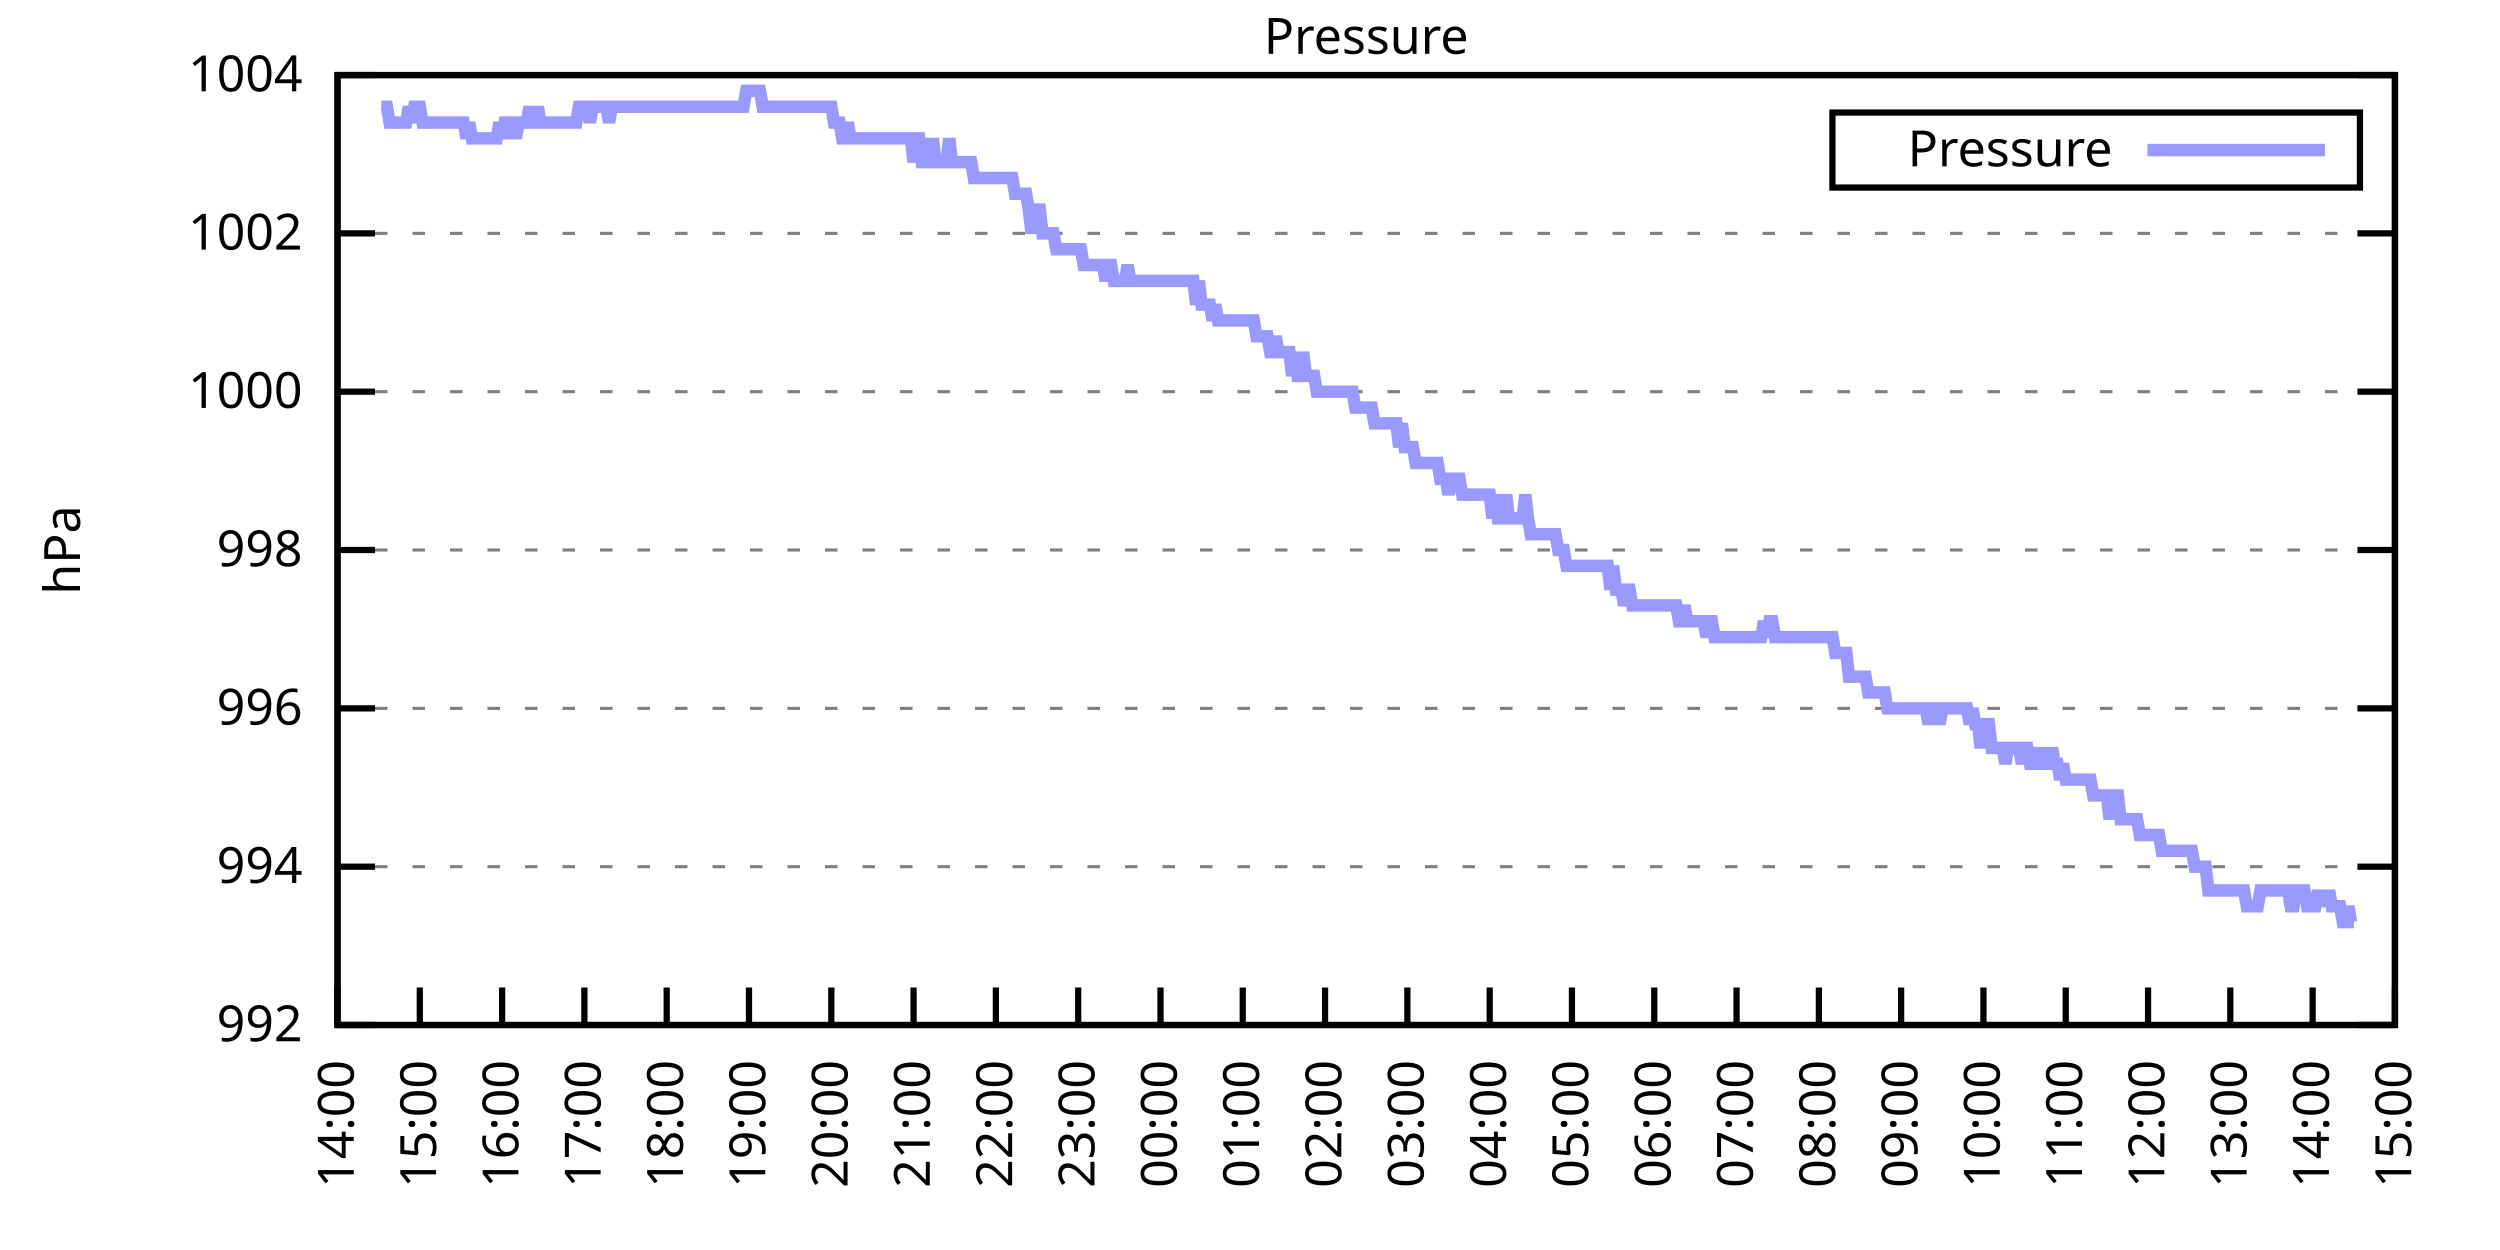
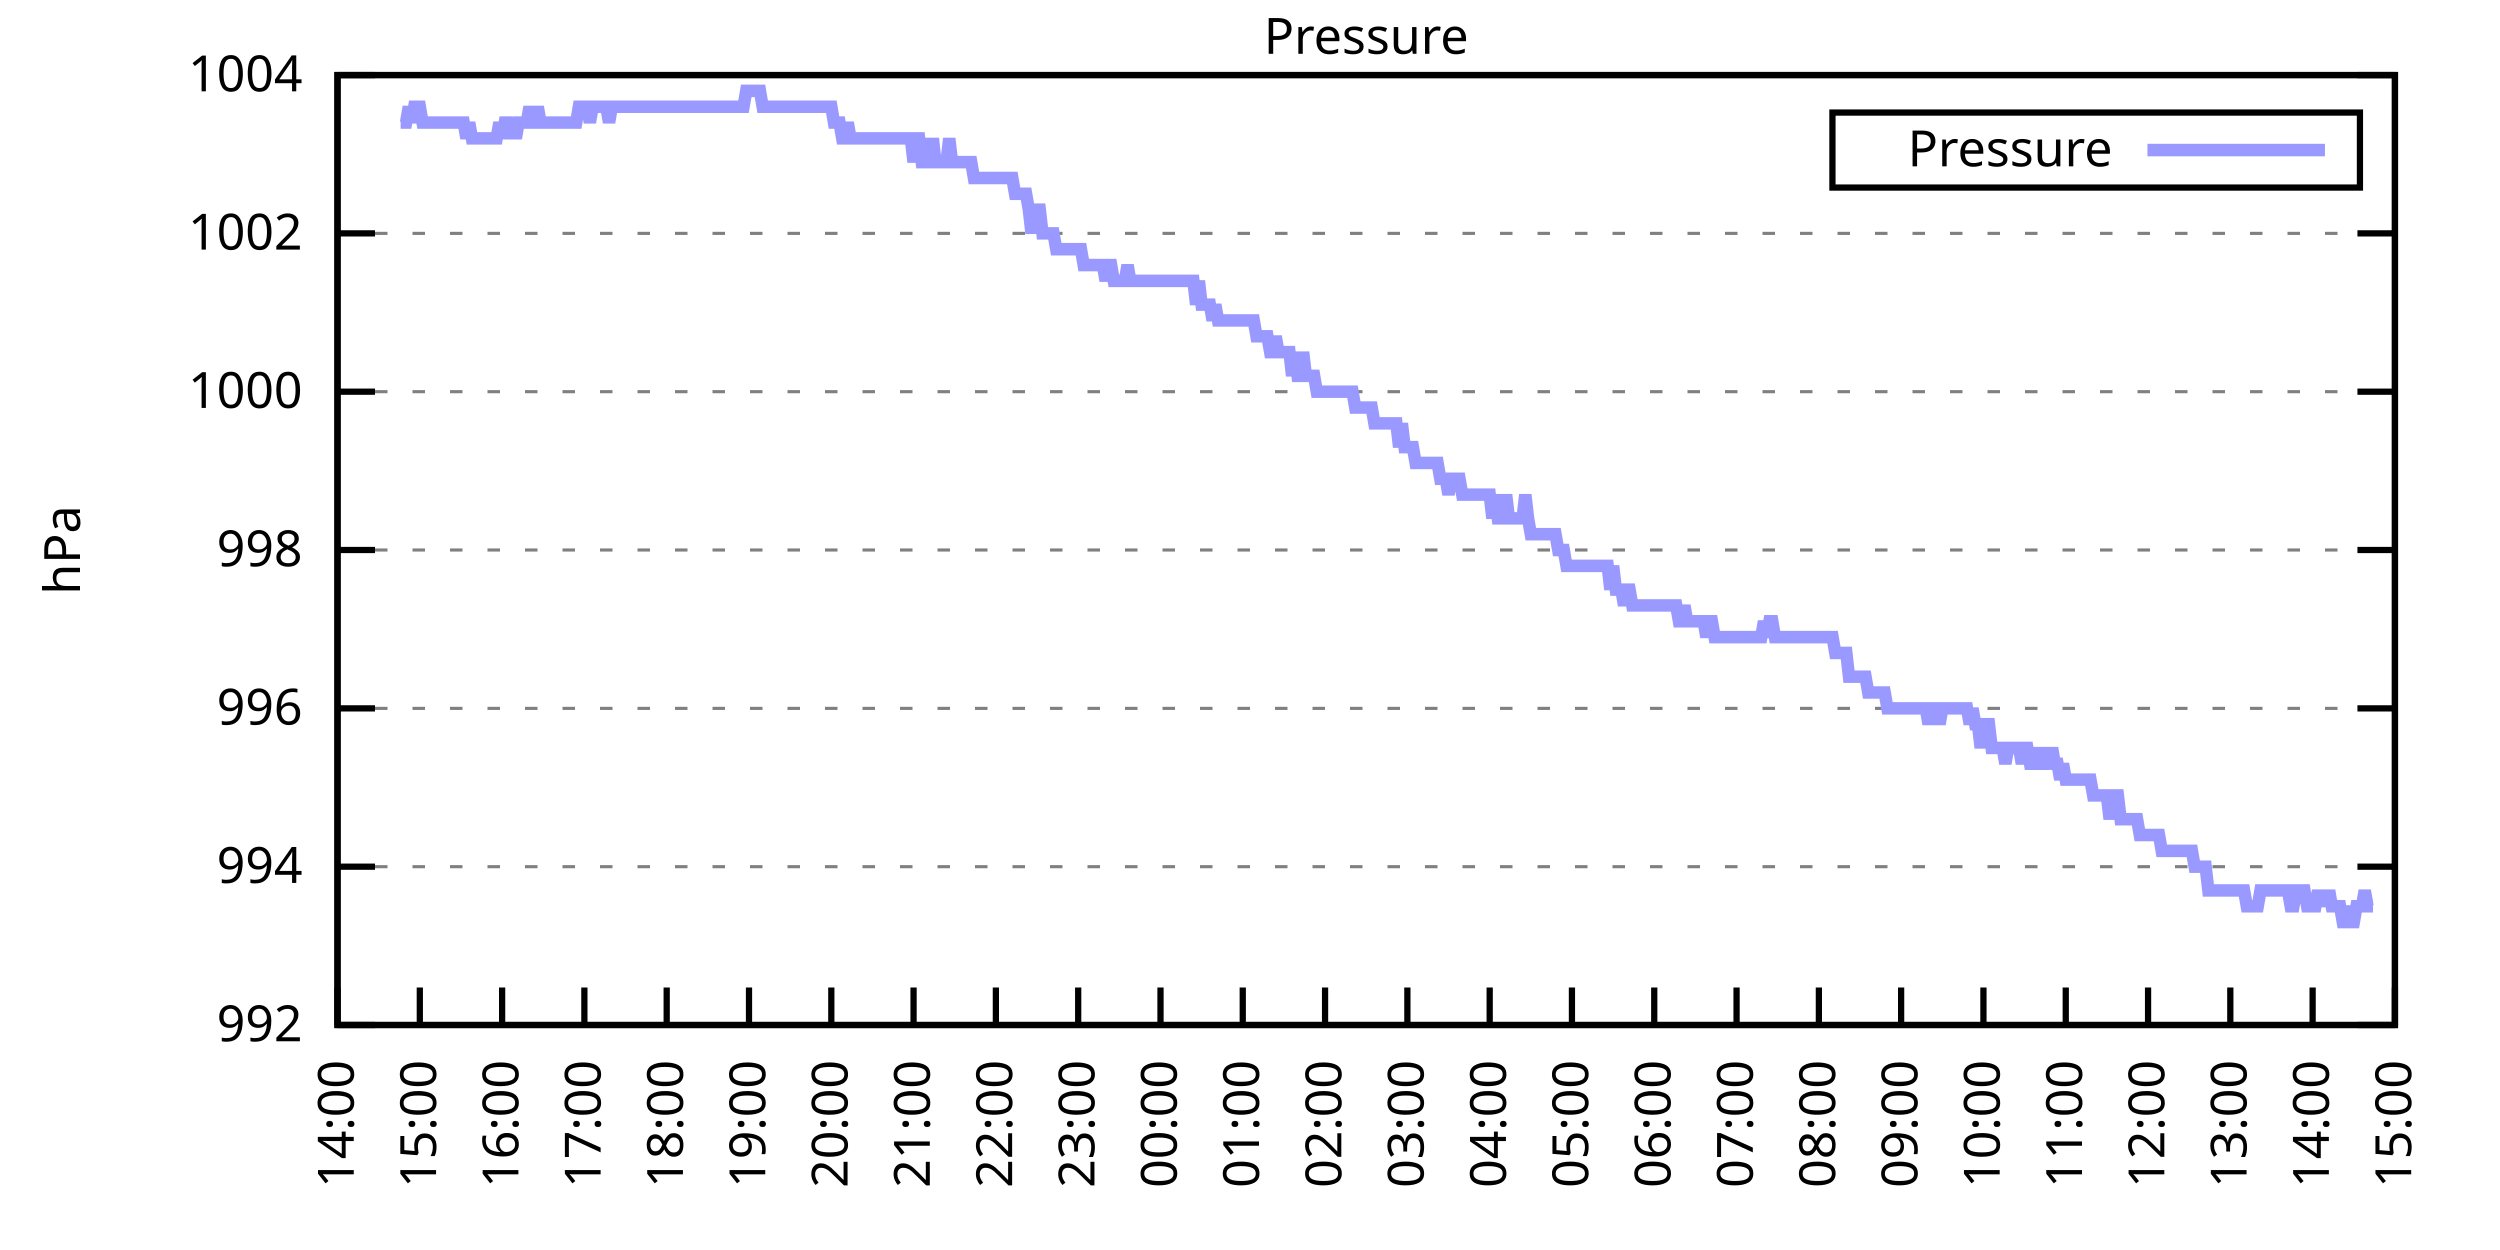
<svg xmlns="http://www.w3.org/2000/svg" xmlns:xlink="http://www.w3.org/1999/xlink" width="400" height="200" viewBox="0 0 400 200">
  <g id="gnuplot_canvas">
    <rect x="0" y="0" width="400" height="200" fill="none" />
    <defs>
      <circle id="gpDot" r="0.5" stroke-width="0.5" stroke="currentColor" />
      <path id="gpPt0" stroke-width="0.333" stroke="currentColor" d="M-1,0 h2 M0,-1 v2" />
      <path id="gpPt1" stroke-width="0.333" stroke="currentColor" d="M-1,-1 L1,1 M1,-1 L-1,1" />
      <path id="gpPt2" stroke-width="0.333" stroke="currentColor" d="M-1,0 L1,0 M0,-1 L0,1 M-1,-1 L1,1 M-1,1 L1,-1" />
      <rect id="gpPt3" stroke-width="0.333" stroke="currentColor" x="-1" y="-1" width="2" height="2" />
      <rect id="gpPt4" stroke-width="0.333" stroke="currentColor" fill="currentColor" x="-1" y="-1" width="2" height="2" />
      <circle id="gpPt5" stroke-width="0.333" stroke="currentColor" cx="0" cy="0" r="1" />
      <use xlink:href="#gpPt5" id="gpPt6" fill="currentColor" stroke="none" />
      <path id="gpPt7" stroke-width="0.333" stroke="currentColor" d="M0,-1.33 L-1.33,0.67 L1.33,0.67 z" />
      <use xlink:href="#gpPt7" id="gpPt8" fill="currentColor" stroke="none" />
      <use xlink:href="#gpPt7" id="gpPt9" stroke="currentColor" transform="rotate(180)" />
      <use xlink:href="#gpPt9" id="gpPt10" fill="currentColor" stroke="none" />
      <use xlink:href="#gpPt3" id="gpPt11" stroke="currentColor" transform="rotate(45)" />
      <use xlink:href="#gpPt11" id="gpPt12" fill="currentColor" stroke="none" />
      <path id="gpPt13" stroke-width="0.333" stroke="currentColor" d="M0,1.330 L1.265,0.411 L0.782,-1.067 L-0.782,-1.076 L-1.265,0.411 z" />
      <use xlink:href="#gpPt13" id="gpPt14" fill="currentColor" stroke="none" />
      <filter id="textbox" filterUnits="objectBoundingBox" x="0" y="0" height="1" width="1">
        <feFlood flood-color="white" flood-opacity="1" result="bgnd" />
        <feComposite in="SourceGraphic" in2="bgnd" operator="atop" />
      </filter>
      <filter id="greybox" filterUnits="objectBoundingBox" x="0" y="0" height="1" width="1">
        <feFlood flood-color="lightgrey" flood-opacity="1" result="grey" />
        <feComposite in="SourceGraphic" in2="grey" operator="atop" />
      </filter>
    </defs>
    <g fill="none" color="white" stroke="currentColor" stroke-width="1.00" stroke-linecap="butt" stroke-linejoin="miter">
</g>
    <g fill="none" color="black" stroke="currentColor" stroke-width="1.00" stroke-linecap="butt" stroke-linejoin="miter">
      <g stroke="none" shape-rendering="crispEdges">
        <polygon fill="rgb(255, 255, 255)" points="54.00,164.00 383.18,164.00 383.18,12.02 54.00,12.02 " />
      </g>
    </g>
    <g fill="none" color="black" stroke="currentColor" stroke-width="1.00" stroke-linecap="butt" stroke-linejoin="miter">
</g>
    <g fill="none" color="black" stroke="black" stroke-width="0.50" stroke-linecap="butt" stroke-linejoin="miter">
</g>
    <g fill="none" color="gray" stroke="currentColor" stroke-width="0.50" stroke-linecap="butt" stroke-linejoin="miter">
      <path stroke="gray" stroke-dasharray="2,4" class="gridline" d="M54.00,164.00 L383.19,164.00  " />
    </g>
    <g fill="none" color="gray" stroke="gray" stroke-width="1.00" stroke-linecap="butt" stroke-linejoin="miter">
</g>
    <g fill="none" color="black" stroke="currentColor" stroke-width="1.00" stroke-linecap="butt" stroke-linejoin="miter">
      <path stroke="black" d="M54.00,164.00 L60.00,164.00 M383.19,164.00 L377.19,164.00  " />
      <g transform="translate(48.40,166.60)" stroke="none" fill="black" font-family="Sans" font-size="8.00" text-anchor="end">
        <text>
          <tspan font-family="Sans"> 992</tspan>
        </text>
      </g>
    </g>
    <g fill="none" color="black" stroke="currentColor" stroke-width="1.00" stroke-linecap="butt" stroke-linejoin="miter">
</g>
    <g fill="none" color="black" stroke="black" stroke-width="0.50" stroke-linecap="butt" stroke-linejoin="miter">
</g>
    <g fill="none" color="gray" stroke="currentColor" stroke-width="0.50" stroke-linecap="butt" stroke-linejoin="miter">
      <path stroke="gray" stroke-dasharray="2,4" class="gridline" d="M54.00,138.67 L383.19,138.67  " />
    </g>
    <g fill="none" color="gray" stroke="gray" stroke-width="1.00" stroke-linecap="butt" stroke-linejoin="miter">
</g>
    <g fill="none" color="black" stroke="currentColor" stroke-width="1.00" stroke-linecap="butt" stroke-linejoin="miter">
      <path stroke="black" d="M54.00,138.67 L60.00,138.67 M383.19,138.67 L377.19,138.67  " />
      <g transform="translate(48.40,141.27)" stroke="none" fill="black" font-family="Sans" font-size="8.00" text-anchor="end">
        <text>
          <tspan font-family="Sans"> 994</tspan>
        </text>
      </g>
    </g>
    <g fill="none" color="black" stroke="currentColor" stroke-width="1.00" stroke-linecap="butt" stroke-linejoin="miter">
</g>
    <g fill="none" color="black" stroke="black" stroke-width="0.50" stroke-linecap="butt" stroke-linejoin="miter">
</g>
    <g fill="none" color="gray" stroke="currentColor" stroke-width="0.50" stroke-linecap="butt" stroke-linejoin="miter">
      <path stroke="gray" stroke-dasharray="2,4" class="gridline" d="M54.00,113.34 L383.19,113.34  " />
    </g>
    <g fill="none" color="gray" stroke="gray" stroke-width="1.00" stroke-linecap="butt" stroke-linejoin="miter">
</g>
    <g fill="none" color="black" stroke="currentColor" stroke-width="1.00" stroke-linecap="butt" stroke-linejoin="miter">
      <path stroke="black" d="M54.00,113.34 L60.00,113.34 M383.19,113.34 L377.19,113.34  " />
      <g transform="translate(48.40,115.94)" stroke="none" fill="black" font-family="Sans" font-size="8.00" text-anchor="end">
        <text>
          <tspan font-family="Sans"> 996</tspan>
        </text>
      </g>
    </g>
    <g fill="none" color="black" stroke="currentColor" stroke-width="1.00" stroke-linecap="butt" stroke-linejoin="miter">
</g>
    <g fill="none" color="black" stroke="black" stroke-width="0.50" stroke-linecap="butt" stroke-linejoin="miter">
</g>
    <g fill="none" color="gray" stroke="currentColor" stroke-width="0.50" stroke-linecap="butt" stroke-linejoin="miter">
      <path stroke="gray" stroke-dasharray="2,4" class="gridline" d="M54.00,88.00 L383.19,88.00  " />
    </g>
    <g fill="none" color="gray" stroke="gray" stroke-width="1.00" stroke-linecap="butt" stroke-linejoin="miter">
</g>
    <g fill="none" color="black" stroke="currentColor" stroke-width="1.00" stroke-linecap="butt" stroke-linejoin="miter">
      <path stroke="black" d="M54.00,88.00 L60.00,88.00 M383.19,88.00 L377.19,88.00  " />
      <g transform="translate(48.40,90.60)" stroke="none" fill="black" font-family="Sans" font-size="8.00" text-anchor="end">
        <text>
          <tspan font-family="Sans"> 998</tspan>
        </text>
      </g>
    </g>
    <g fill="none" color="black" stroke="currentColor" stroke-width="1.00" stroke-linecap="butt" stroke-linejoin="miter">
</g>
    <g fill="none" color="black" stroke="black" stroke-width="0.50" stroke-linecap="butt" stroke-linejoin="miter">
</g>
    <g fill="none" color="gray" stroke="currentColor" stroke-width="0.50" stroke-linecap="butt" stroke-linejoin="miter">
      <path stroke="gray" stroke-dasharray="2,4" class="gridline" d="M54.00,62.67 L383.19,62.67  " />
    </g>
    <g fill="none" color="gray" stroke="gray" stroke-width="1.00" stroke-linecap="butt" stroke-linejoin="miter">
</g>
    <g fill="none" color="black" stroke="currentColor" stroke-width="1.00" stroke-linecap="butt" stroke-linejoin="miter">
      <path stroke="black" d="M54.00,62.67 L60.00,62.67 M383.19,62.67 L377.19,62.67  " />
      <g transform="translate(48.40,65.27)" stroke="none" fill="black" font-family="Sans" font-size="8.00" text-anchor="end">
        <text>
          <tspan font-family="Sans"> 1000</tspan>
        </text>
      </g>
    </g>
    <g fill="none" color="black" stroke="currentColor" stroke-width="1.00" stroke-linecap="butt" stroke-linejoin="miter">
</g>
    <g fill="none" color="black" stroke="black" stroke-width="0.50" stroke-linecap="butt" stroke-linejoin="miter">
</g>
    <g fill="none" color="gray" stroke="currentColor" stroke-width="0.50" stroke-linecap="butt" stroke-linejoin="miter">
      <path stroke="gray" stroke-dasharray="2,4" class="gridline" d="M54.00,37.34 L383.19,37.34  " />
    </g>
    <g fill="none" color="gray" stroke="gray" stroke-width="1.00" stroke-linecap="butt" stroke-linejoin="miter">
</g>
    <g fill="none" color="black" stroke="currentColor" stroke-width="1.00" stroke-linecap="butt" stroke-linejoin="miter">
      <path stroke="black" d="M54.00,37.34 L60.00,37.34 M383.19,37.34 L377.19,37.34  " />
      <g transform="translate(48.40,39.94)" stroke="none" fill="black" font-family="Sans" font-size="8.00" text-anchor="end">
        <text>
          <tspan font-family="Sans"> 1002</tspan>
        </text>
      </g>
    </g>
    <g fill="none" color="black" stroke="currentColor" stroke-width="1.00" stroke-linecap="butt" stroke-linejoin="miter">
</g>
    <g fill="none" color="black" stroke="black" stroke-width="0.50" stroke-linecap="butt" stroke-linejoin="miter">
</g>
    <g fill="none" color="gray" stroke="currentColor" stroke-width="0.50" stroke-linecap="butt" stroke-linejoin="miter">
      <path stroke="gray" stroke-dasharray="2,4" class="gridline" d="M54.00,12.01 L383.19,12.01  " />
    </g>
    <g fill="none" color="gray" stroke="gray" stroke-width="1.00" stroke-linecap="butt" stroke-linejoin="miter">
</g>
    <g fill="none" color="black" stroke="currentColor" stroke-width="1.00" stroke-linecap="butt" stroke-linejoin="miter">
      <path stroke="black" d="M54.00,12.01 L60.00,12.01 M383.19,12.01 L377.19,12.01  " />
      <g transform="translate(48.40,14.61)" stroke="none" fill="black" font-family="Sans" font-size="8.00" text-anchor="end">
        <text>
          <tspan font-family="Sans"> 1004</tspan>
        </text>
      </g>
    </g>
    <g fill="none" color="black" stroke="currentColor" stroke-width="1.00" stroke-linecap="butt" stroke-linejoin="miter">
      <path stroke="black" d="M54.00,164.00 L54.00,158.00  " />
      <g transform="translate(56.60,169.60) rotate(270.00)" stroke="none" fill="black" font-family="Sans" font-size="8.00" text-anchor="end">
        <text>
          <tspan font-family="Sans">14:00</tspan>
        </text>
      </g>
    </g>
    <g fill="none" color="black" stroke="currentColor" stroke-width="1.00" stroke-linecap="butt" stroke-linejoin="miter">
      <path stroke="black" d="M67.17,164.00 L67.17,158.00  " />
      <g transform="translate(69.77,169.60) rotate(270.00)" stroke="none" fill="black" font-family="Sans" font-size="8.00" text-anchor="end">
        <text>
          <tspan font-family="Sans">15:00</tspan>
        </text>
      </g>
    </g>
    <g fill="none" color="black" stroke="currentColor" stroke-width="1.00" stroke-linecap="butt" stroke-linejoin="miter">
      <path stroke="black" d="M80.34,164.00 L80.34,158.00  " />
      <g transform="translate(82.94,169.60) rotate(270.00)" stroke="none" fill="black" font-family="Sans" font-size="8.00" text-anchor="end">
        <text>
          <tspan font-family="Sans">16:00</tspan>
        </text>
      </g>
    </g>
    <g fill="none" color="black" stroke="currentColor" stroke-width="1.00" stroke-linecap="butt" stroke-linejoin="miter">
      <path stroke="black" d="M93.50,164.00 L93.50,158.00  " />
      <g transform="translate(96.10,169.60) rotate(270.00)" stroke="none" fill="black" font-family="Sans" font-size="8.00" text-anchor="end">
        <text>
          <tspan font-family="Sans">17:00</tspan>
        </text>
      </g>
    </g>
    <g fill="none" color="black" stroke="currentColor" stroke-width="1.00" stroke-linecap="butt" stroke-linejoin="miter">
      <path stroke="black" d="M106.67,164.00 L106.67,158.00  " />
      <g transform="translate(109.27,169.60) rotate(270.00)" stroke="none" fill="black" font-family="Sans" font-size="8.00" text-anchor="end">
        <text>
          <tspan font-family="Sans">18:00</tspan>
        </text>
      </g>
    </g>
    <g fill="none" color="black" stroke="currentColor" stroke-width="1.00" stroke-linecap="butt" stroke-linejoin="miter">
      <path stroke="black" d="M119.84,164.00 L119.84,158.00  " />
      <g transform="translate(122.44,169.60) rotate(270.00)" stroke="none" fill="black" font-family="Sans" font-size="8.00" text-anchor="end">
        <text>
          <tspan font-family="Sans">19:00</tspan>
        </text>
      </g>
    </g>
    <g fill="none" color="black" stroke="currentColor" stroke-width="1.00" stroke-linecap="butt" stroke-linejoin="miter">
      <path stroke="black" d="M133.01,164.00 L133.01,158.00  " />
      <g transform="translate(135.61,169.60) rotate(270.00)" stroke="none" fill="black" font-family="Sans" font-size="8.00" text-anchor="end">
        <text>
          <tspan font-family="Sans">20:00</tspan>
        </text>
      </g>
    </g>
    <g fill="none" color="black" stroke="currentColor" stroke-width="1.00" stroke-linecap="butt" stroke-linejoin="miter">
      <path stroke="black" d="M146.17,164.00 L146.17,158.00  " />
      <g transform="translate(148.77,169.60) rotate(270.00)" stroke="none" fill="black" font-family="Sans" font-size="8.00" text-anchor="end">
        <text>
          <tspan font-family="Sans">21:00</tspan>
        </text>
      </g>
    </g>
    <g fill="none" color="black" stroke="currentColor" stroke-width="1.00" stroke-linecap="butt" stroke-linejoin="miter">
      <path stroke="black" d="M159.34,164.00 L159.34,158.00  " />
      <g transform="translate(161.94,169.60) rotate(270.00)" stroke="none" fill="black" font-family="Sans" font-size="8.00" text-anchor="end">
        <text>
          <tspan font-family="Sans">22:00</tspan>
        </text>
      </g>
    </g>
    <g fill="none" color="black" stroke="currentColor" stroke-width="1.00" stroke-linecap="butt" stroke-linejoin="miter">
      <path stroke="black" d="M172.51,164.00 L172.51,158.00  " />
      <g transform="translate(175.11,169.60) rotate(270.00)" stroke="none" fill="black" font-family="Sans" font-size="8.00" text-anchor="end">
        <text>
          <tspan font-family="Sans">23:00</tspan>
        </text>
      </g>
    </g>
    <g fill="none" color="black" stroke="currentColor" stroke-width="1.00" stroke-linecap="butt" stroke-linejoin="miter">
      <path stroke="black" d="M185.68,164.00 L185.68,158.00  " />
      <g transform="translate(188.28,169.60) rotate(270.00)" stroke="none" fill="black" font-family="Sans" font-size="8.00" text-anchor="end">
        <text>
          <tspan font-family="Sans">00:00</tspan>
        </text>
      </g>
    </g>
    <g fill="none" color="black" stroke="currentColor" stroke-width="1.00" stroke-linecap="butt" stroke-linejoin="miter">
      <path stroke="black" d="M198.84,164.00 L198.84,158.00  " />
      <g transform="translate(201.44,169.60) rotate(270.00)" stroke="none" fill="black" font-family="Sans" font-size="8.00" text-anchor="end">
        <text>
          <tspan font-family="Sans">01:00</tspan>
        </text>
      </g>
    </g>
    <g fill="none" color="black" stroke="currentColor" stroke-width="1.00" stroke-linecap="butt" stroke-linejoin="miter">
      <path stroke="black" d="M212.01,164.00 L212.01,158.00  " />
      <g transform="translate(214.61,169.60) rotate(270.00)" stroke="none" fill="black" font-family="Sans" font-size="8.00" text-anchor="end">
        <text>
          <tspan font-family="Sans">02:00</tspan>
        </text>
      </g>
    </g>
    <g fill="none" color="black" stroke="currentColor" stroke-width="1.00" stroke-linecap="butt" stroke-linejoin="miter">
      <path stroke="black" d="M225.18,164.00 L225.18,158.00  " />
      <g transform="translate(227.78,169.60) rotate(270.00)" stroke="none" fill="black" font-family="Sans" font-size="8.00" text-anchor="end">
        <text>
          <tspan font-family="Sans">03:00</tspan>
        </text>
      </g>
    </g>
    <g fill="none" color="black" stroke="currentColor" stroke-width="1.00" stroke-linecap="butt" stroke-linejoin="miter">
      <path stroke="black" d="M238.35,164.00 L238.35,158.00  " />
      <g transform="translate(240.95,169.60) rotate(270.00)" stroke="none" fill="black" font-family="Sans" font-size="8.00" text-anchor="end">
        <text>
          <tspan font-family="Sans">04:00</tspan>
        </text>
      </g>
    </g>
    <g fill="none" color="black" stroke="currentColor" stroke-width="1.00" stroke-linecap="butt" stroke-linejoin="miter">
      <path stroke="black" d="M251.51,164.00 L251.51,158.00  " />
      <g transform="translate(254.11,169.60) rotate(270.00)" stroke="none" fill="black" font-family="Sans" font-size="8.00" text-anchor="end">
        <text>
          <tspan font-family="Sans">05:00</tspan>
        </text>
      </g>
    </g>
    <g fill="none" color="black" stroke="currentColor" stroke-width="1.00" stroke-linecap="butt" stroke-linejoin="miter">
      <path stroke="black" d="M264.68,164.00 L264.68,158.00  " />
      <g transform="translate(267.28,169.60) rotate(270.00)" stroke="none" fill="black" font-family="Sans" font-size="8.00" text-anchor="end">
        <text>
          <tspan font-family="Sans">06:00</tspan>
        </text>
      </g>
    </g>
    <g fill="none" color="black" stroke="currentColor" stroke-width="1.00" stroke-linecap="butt" stroke-linejoin="miter">
      <path stroke="black" d="M277.85,164.00 L277.85,158.00  " />
      <g transform="translate(280.45,169.60) rotate(270.00)" stroke="none" fill="black" font-family="Sans" font-size="8.00" text-anchor="end">
        <text>
          <tspan font-family="Sans">07:00</tspan>
        </text>
      </g>
    </g>
    <g fill="none" color="black" stroke="currentColor" stroke-width="1.00" stroke-linecap="butt" stroke-linejoin="miter">
      <path stroke="black" d="M291.02,164.00 L291.02,158.00  " />
      <g transform="translate(293.62,169.60) rotate(270.00)" stroke="none" fill="black" font-family="Sans" font-size="8.00" text-anchor="end">
        <text>
          <tspan font-family="Sans">08:00</tspan>
        </text>
      </g>
    </g>
    <g fill="none" color="black" stroke="currentColor" stroke-width="1.00" stroke-linecap="butt" stroke-linejoin="miter">
      <path stroke="black" d="M304.18,164.00 L304.18,158.00  " />
      <g transform="translate(306.78,169.60) rotate(270.00)" stroke="none" fill="black" font-family="Sans" font-size="8.00" text-anchor="end">
        <text>
          <tspan font-family="Sans">09:00</tspan>
        </text>
      </g>
    </g>
    <g fill="none" color="black" stroke="currentColor" stroke-width="1.00" stroke-linecap="butt" stroke-linejoin="miter">
      <path stroke="black" d="M317.35,164.00 L317.35,158.00  " />
      <g transform="translate(319.95,169.60) rotate(270.00)" stroke="none" fill="black" font-family="Sans" font-size="8.00" text-anchor="end">
        <text>
          <tspan font-family="Sans">10:00</tspan>
        </text>
      </g>
    </g>
    <g fill="none" color="black" stroke="currentColor" stroke-width="1.00" stroke-linecap="butt" stroke-linejoin="miter">
      <path stroke="black" d="M330.52,164.00 L330.52,158.00  " />
      <g transform="translate(333.12,169.60) rotate(270.00)" stroke="none" fill="black" font-family="Sans" font-size="8.00" text-anchor="end">
        <text>
          <tspan font-family="Sans">11:00</tspan>
        </text>
      </g>
    </g>
    <g fill="none" color="black" stroke="currentColor" stroke-width="1.00" stroke-linecap="butt" stroke-linejoin="miter">
      <path stroke="black" d="M343.69,164.00 L343.69,158.00  " />
      <g transform="translate(346.29,169.60) rotate(270.00)" stroke="none" fill="black" font-family="Sans" font-size="8.00" text-anchor="end">
        <text>
          <tspan font-family="Sans">12:00</tspan>
        </text>
      </g>
    </g>
    <g fill="none" color="black" stroke="currentColor" stroke-width="1.00" stroke-linecap="butt" stroke-linejoin="miter">
      <path stroke="black" d="M356.85,164.00 L356.85,158.00  " />
      <g transform="translate(359.45,169.60) rotate(270.00)" stroke="none" fill="black" font-family="Sans" font-size="8.00" text-anchor="end">
        <text>
          <tspan font-family="Sans">13:00</tspan>
        </text>
      </g>
    </g>
    <g fill="none" color="black" stroke="currentColor" stroke-width="1.00" stroke-linecap="butt" stroke-linejoin="miter">
      <path stroke="black" d="M370.02,164.00 L370.02,158.00  " />
      <g transform="translate(372.62,169.60) rotate(270.00)" stroke="none" fill="black" font-family="Sans" font-size="8.00" text-anchor="end">
        <text>
          <tspan font-family="Sans">14:00</tspan>
        </text>
      </g>
    </g>
    <g fill="none" color="black" stroke="currentColor" stroke-width="1.00" stroke-linecap="butt" stroke-linejoin="miter">
      <path stroke="black" d="M383.19,164.00 L383.19,158.00  " />
      <g transform="translate(385.79,169.60) rotate(270.00)" stroke="none" fill="black" font-family="Sans" font-size="8.00" text-anchor="end">
        <text>
          <tspan font-family="Sans">15:00</tspan>
        </text>
      </g>
    </g>
    <g fill="none" color="black" stroke="currentColor" stroke-width="1.00" stroke-linecap="butt" stroke-linejoin="miter">
</g>
    <g fill="none" color="black" stroke="currentColor" stroke-width="1.00" stroke-linecap="butt" stroke-linejoin="miter">
      <path stroke="black" d="M54.00,12.01 L54.00,164.00 L383.19,164.00 L383.19,12.01 L54.00,12.01 Z  " />
    </g>
    <g fill="none" color="black" stroke="currentColor" stroke-width="1.00" stroke-linecap="butt" stroke-linejoin="miter">
</g>
    <g fill="none" color="black" stroke="currentColor" stroke-width="1.00" stroke-linecap="butt" stroke-linejoin="miter">
      <path stroke="black" d="M293.19,30.01 L293.19,18.01 L377.59,18.01 L377.59,30.01 L293.19,30.01 Z  " />
    </g>
    <g id="Pressure_plot_1">
      <g fill="none" color="white" stroke="black" stroke-width="2.00" stroke-linecap="butt" stroke-linejoin="miter">
</g>
      <g fill="none" color="black" stroke="currentColor" stroke-width="2.00" stroke-linecap="butt" stroke-linejoin="miter">
        <g transform="translate(337.99,26.61)" stroke="none" fill="black" font-family="Sans" font-size="8.00" text-anchor="end">
          <text>
            <tspan font-family="Sans">Pressure</tspan>
          </text>
        </g>
      </g>
      <g fill="none" color="black" stroke="currentColor" stroke-width="2.00" stroke-linecap="butt" stroke-linejoin="miter">
-         <path stroke="rgb(153, 153, 255)" d="M343.59,24.01 L371.99,24.01 M61.02,17.08 L61.46,17.08 L61.90,17.08 L62.34,19.61 L62.78,19.61 L63.22,19.61   L63.66,19.61 L64.10,19.61 L64.53,19.61 L64.97,19.61 L65.41,17.08 L65.85,19.61 L66.29,17.08 L66.73,17.08   L67.17,17.08 L67.61,19.61 L68.05,19.61 L68.48,19.61 L68.92,19.61 L69.36,19.61 L69.80,19.61 L70.24,19.61   L70.68,19.61 L71.12,19.61 L71.56,19.61 L72.00,19.61 L72.43,19.61 L72.87,19.61 L73.31,19.61 L73.75,19.61   L74.19,19.61 L74.63,22.14 L75.07,19.61 L75.51,22.14 L75.95,22.14 L76.38,22.14 L76.82,22.14 L77.26,22.14   L77.70,22.14 L78.14,22.14 L78.58,22.14 L79.02,22.14 L79.46,22.14 L79.90,19.61 L80.34,22.14 L80.77,19.61   L81.21,19.61 L81.65,22.14 L82.09,19.61 L82.53,22.14 L82.97,19.61 L83.41,19.61 L83.85,19.61 L84.29,19.61   L84.72,17.08 L85.16,19.61 L85.60,19.61 L86.04,17.08 L86.48,19.61 L86.92,19.61 L87.36,19.61 L87.80,19.61   L88.24,19.61 L88.67,19.61 L89.11,19.61 L89.55,19.61 L89.99,19.61 L90.43,19.61 L90.87,19.61 L91.31,19.61   L91.75,19.61 L92.19,19.61 L92.62,17.08 L93.06,17.08 L93.50,17.08 L93.94,17.08 L94.38,19.61 L94.82,17.08   L95.26,17.08 L95.70,17.08 L96.14,17.08 L96.58,17.08 L97.01,17.08 L97.45,19.61 L97.89,17.08 L98.33,17.08   L98.77,17.08 L99.21,17.08 L99.65,17.08 L100.09,17.08 L100.53,17.08 L100.96,17.08 L101.40,17.08 L101.84,17.08   L102.28,17.08 L102.72,17.08 L103.16,17.08 L103.60,17.08 L104.04,17.08 L104.48,17.08 L104.91,17.08 L105.35,17.08   L105.79,17.08 L106.23,17.08 L106.67,17.08 L107.11,17.08 L107.55,17.08 L107.99,17.08 L108.43,17.08 L108.87,17.08   L109.30,17.08 L109.74,17.08 L110.18,17.08 L110.62,17.08 L111.06,17.08 L111.50,17.08 L111.94,17.08 L112.38,17.08   L112.82,17.08 L113.25,17.08 L113.69,17.08 L114.13,17.08 L114.57,17.08 L115.01,17.08 L115.45,17.08 L115.89,17.08   L116.33,17.08 L116.77,17.08 L117.20,17.08 L117.64,17.08 L118.08,17.08 L118.52,17.08 L118.96,17.08 L119.40,14.54   L119.84,14.54 L120.28,14.54 L120.72,14.54 L121.15,14.54 L121.59,14.54 L122.03,17.08 L122.47,17.08 L122.91,17.08   L123.35,17.08 L123.79,17.08 L124.23,17.08 L124.67,17.08 L125.11,17.08 L125.54,17.08 L125.98,17.08 L126.42,17.08   L126.86,17.08 L127.30,17.08 L127.74,17.08 L128.18,17.08 L128.62,17.08 L129.06,17.08 L129.49,17.08 L129.93,17.08   L130.37,17.08 L130.81,17.08 L131.25,17.08 L131.69,17.08 L132.13,17.08 L132.57,17.08 L133.01,17.08 L133.44,19.61   L133.88,19.61 L134.32,19.61 L134.76,22.14 L135.20,22.14 L135.64,19.61 L136.08,22.14 L136.52,22.14 L136.96,22.14   L137.39,22.14 L137.83,22.14 L138.27,22.14 L138.71,22.14 L139.15,22.14 L139.59,22.14 L140.03,22.14 L140.47,22.14   L140.91,22.14 L141.35,22.14 L141.78,22.14 L142.22,22.14 L142.66,22.14 L143.10,22.14 L143.54,22.14 L143.98,22.14   L144.42,22.14 L144.86,22.14 L145.30,22.14 L145.73,22.14 L146.17,25.94 L146.61,22.14 L147.05,22.14 L147.49,25.94   L147.93,25.94 L148.37,22.14 L148.81,25.94 L149.25,22.14 L149.68,25.94 L150.12,25.94 L150.56,25.94 L151.00,25.94   L151.44,25.94 L151.88,22.14 L152.32,25.94 L152.76,25.94 L153.20,25.94 L153.63,25.94 L154.07,25.94 L154.51,25.94   L154.95,25.94 L155.39,25.94 L155.83,28.48 L156.27,28.48 L156.71,28.48 L157.15,28.48 L157.59,28.48 L158.02,28.48   L158.46,28.48 L158.90,28.48 L159.34,28.48 L159.78,28.48 L160.22,28.48 L160.66,28.48 L161.10,28.48 L161.54,28.48   L161.97,28.48 L162.41,31.01 L162.85,31.01 L163.29,31.01 L163.73,31.01 L164.17,31.01 L164.61,33.54 L165.05,37.34   L165.49,33.54 L165.92,33.54 L166.36,33.54 L166.80,37.34 L167.24,37.34 L167.68,37.34 L168.12,37.34 L168.56,37.34   L169.00,39.87 L169.44,39.87 L169.87,39.87 L170.31,39.87 L170.75,39.87 L171.19,39.87 L171.63,39.87 L172.07,39.87   L172.51,39.87 L172.95,39.87 L173.39,42.41 L173.83,42.41 L174.26,42.41 L174.70,42.41 L175.14,42.41 L175.58,42.41   L176.02,42.41 L176.46,42.41 L176.90,44.94 L177.34,42.41 L177.78,42.41 L178.21,44.94 L178.65,44.94 L179.09,44.94   L179.53,44.94 L179.97,44.94 L180.41,42.41 L180.85,44.94 L181.29,44.94 L181.73,44.94 L182.16,44.94 L182.60,44.94   L183.04,44.94 L183.48,44.94 L183.92,44.94 L184.36,44.94 L184.80,44.94 L185.24,44.94 L185.68,44.94 L186.11,44.94   L186.55,44.94 L186.99,44.94 L187.43,44.94 L187.87,44.94 L188.31,44.94 L188.75,44.94 L189.19,44.94 L189.63,44.94   L190.07,44.94 L190.50,44.94 L190.94,44.94 L191.38,48.74 L191.82,44.94 L192.26,48.74 L192.70,48.74 L193.14,48.74   L193.58,48.74 L194.02,51.27 L194.45,48.74 L194.89,51.27 L195.33,51.27 L195.77,51.27 L196.21,51.27 L196.65,51.27   L197.09,51.27 L197.53,51.27 L197.97,51.27 L198.40,51.27 L198.84,51.27 L199.28,51.27 L199.72,51.27 L200.16,51.27   L200.60,51.27 L201.04,53.81 L201.48,53.81 L201.92,53.81 L202.35,53.81 L202.79,53.81 L203.23,56.34 L203.67,56.34   L204.11,53.81 L204.55,56.34 L204.99,56.34 L205.43,56.34 L205.87,56.34 L206.31,56.34 L206.74,60.14 L207.18,56.34   L207.62,60.14 L208.06,60.14 L208.50,56.34 L208.94,60.14 L209.38,60.14 L209.82,60.14 L210.26,60.14 L210.69,62.67   L211.13,62.67 L211.57,62.67 L212.01,62.67 L212.45,62.67 L212.89,62.67 L213.33,62.67 L213.77,62.67 L214.21,62.67   L214.64,62.67 L215.08,62.67 L215.52,62.67 L215.96,62.67 L216.40,62.67 L216.84,65.21 L217.28,65.21 L217.72,65.21   L218.16,65.21 L218.60,65.21 L219.03,65.21 L219.47,65.21 L219.91,67.74 L220.35,67.74 L220.79,67.74 L221.23,67.74   L221.67,67.74 L222.11,67.74 L222.55,67.74 L222.98,67.74 L223.42,67.74 L223.86,71.54 L224.30,67.74 L224.74,71.54   L225.18,71.54 L225.62,71.54 L226.06,71.54 L226.50,74.07 L226.93,74.07 L227.37,74.07 L227.81,74.07 L228.25,74.07   L228.69,74.07 L229.13,74.07 L229.57,74.07 L230.01,74.07 L230.45,76.61 L230.88,76.61 L231.32,76.61 L231.76,79.14   L232.20,76.61 L232.64,76.61 L233.08,76.61 L233.52,76.61 L233.96,79.14 L234.40,79.14 L234.84,79.14 L235.27,79.14   L235.71,79.14 L236.15,79.14 L236.59,79.14 L237.03,79.14 L237.47,79.14 L237.91,79.14 L238.35,79.14 L238.79,82.94   L239.22,79.14 L239.66,82.94 L240.10,82.94 L240.54,82.94 L240.98,79.14 L241.42,82.94 L241.86,82.94 L242.30,82.94   L242.74,82.94 L243.17,82.94 L243.61,82.94 L244.05,79.14 L244.49,82.94 L244.93,85.47 L245.37,85.47 L245.81,85.47   L246.25,85.47 L246.69,85.47 L247.12,85.47 L247.56,85.47 L248.00,85.47 L248.44,85.47 L248.88,85.47 L249.32,88.00   L249.76,88.00 L250.20,88.00 L250.64,90.54 L251.08,90.54 L251.51,90.54 L251.95,90.54 L252.39,90.54 L252.83,90.54   L253.27,90.54 L253.71,90.54 L254.15,90.54 L254.59,90.54 L255.03,90.54 L255.46,90.54 L255.90,90.54 L256.34,90.54   L256.78,90.54 L257.22,90.54 L257.66,94.34 L258.10,90.54 L258.54,94.34 L258.98,94.34 L259.41,94.34 L259.85,96.87   L260.29,94.34 L260.73,94.34 L261.17,96.87 L261.61,96.87 L262.05,96.87 L262.49,96.87 L262.93,96.87 L263.36,96.87   L263.80,96.87 L264.24,96.87 L264.68,96.87 L265.12,96.87 L265.56,96.87 L266.00,96.87 L266.44,96.87 L266.88,96.87   L267.32,96.87 L267.75,96.87 L268.19,96.87 L268.63,99.40 L269.07,99.40 L269.51,96.87 L269.95,99.40 L270.39,99.40   L270.83,99.40 L271.27,99.40 L271.70,99.40 L272.14,99.40 L272.58,99.40 L273.02,101.94 L273.46,99.40 L273.90,99.40   L274.34,101.94 L274.78,101.94 L275.22,101.94 L275.65,101.94 L276.09,101.94 L276.53,101.94 L276.97,101.94 L277.41,101.94   L277.85,101.94 L278.29,101.94 L278.73,101.94 L279.17,101.94 L279.60,101.94 L280.04,101.94 L280.48,101.94 L280.92,101.94   L281.36,101.94 L281.80,101.94 L282.24,99.40 L282.68,101.94 L283.12,99.40 L283.56,99.40 L283.99,101.94 L284.43,101.94   L284.87,101.94 L285.31,101.94 L285.75,101.94 L286.19,101.94 L286.63,101.94 L287.07,101.94 L287.51,101.94 L287.94,101.94   L288.38,101.94 L288.82,101.94 L289.26,101.94 L289.70,101.94 L290.14,101.94 L290.58,101.94 L291.02,101.94 L291.46,101.94   L291.89,101.94 L292.33,101.94 L292.77,101.94 L293.21,101.94 L293.65,104.47 L294.09,104.47 L294.53,104.47 L294.97,104.47   L295.41,104.47 L295.84,108.27 L296.28,108.27 L296.72,108.27 L297.16,108.27 L297.60,108.27 L298.04,108.27 L298.48,108.27   L298.92,110.80 L299.36,110.80 L299.80,110.80 L300.23,110.80 L300.67,110.80 L301.11,110.80 L301.55,110.80 L301.99,113.34   L302.43,113.34 L302.87,113.34 L303.31,113.34 L303.75,113.34 L304.18,113.34 L304.62,113.34 L305.06,113.34 L305.50,113.34   L305.94,113.34 L306.38,113.34 L306.82,113.34 L307.26,113.34 L307.70,113.34 L308.13,113.34 L308.57,115.87 L309.01,113.34   L309.45,113.34 L309.89,113.34 L310.33,115.87 L310.77,113.34 L311.21,113.34 L311.65,113.34 L312.08,113.34 L312.52,113.34   L312.96,113.34 L313.40,113.34 L313.84,113.34 L314.28,113.34 L314.72,113.34 L315.16,115.87 L315.60,113.34 L316.04,115.87   L316.47,115.87 L316.91,119.67 L317.35,115.87 L317.79,115.87 L318.23,115.87 L318.67,119.67 L319.11,119.67 L319.55,119.67   L319.99,119.67 L320.42,119.67 L320.86,122.20 L321.30,119.67 L321.74,119.67 L322.18,119.67 L322.62,119.67 L323.06,119.67   L323.50,122.20 L323.94,119.67 L324.37,119.67 L324.81,122.20 L325.25,122.20 L325.69,122.20 L326.13,119.67 L326.57,122.20   L327.01,122.20 L327.45,119.67 L327.89,122.20 L328.33,119.67 L328.76,122.20 L329.20,122.20 L329.64,124.74 L330.08,122.20   L330.52,124.74 L330.96,124.74 L331.40,124.74 L331.84,124.74 L332.28,124.74 L332.71,124.74 L333.15,124.74 L333.59,124.74   L334.03,124.74 L334.47,124.74 L334.91,127.27 L335.35,127.27 L335.79,127.27 L336.23,127.27 L336.66,127.27 L337.10,127.27   L337.54,131.07 L337.98,127.27 L338.42,127.27 L338.86,127.27 L339.30,131.07 L339.74,131.07 L340.18,131.07 L340.61,131.07   L341.05,131.07 L341.49,131.07 L341.93,131.07 L342.37,133.60 L342.81,133.60 L343.25,133.60 L343.69,133.60 L344.13,133.60   L344.57,133.60 L345.00,133.60 L345.44,133.60 L345.88,136.14 L346.32,136.14 L346.76,136.14 L347.20,136.14 L347.64,136.14   L348.08,136.14 L348.52,136.14 L348.95,136.14 L349.39,136.14 L349.83,136.14 L350.27,136.14 L350.71,136.14 L351.15,138.67   L351.59,138.67 L352.03,138.67 L352.47,138.67 L352.90,138.67 L353.34,142.47 L353.78,142.47 L354.22,142.47 L354.66,142.47   L355.10,142.47 L355.54,142.47 L355.98,142.47 L356.42,142.47 L356.85,142.47 L357.29,142.47 L357.73,142.47 L358.17,142.47   L358.61,142.47 L359.05,142.47 L359.49,145.00 L359.93,145.00 L360.37,145.00 L360.81,145.00 L361.24,145.00 L361.68,142.47   L362.12,142.47 L362.56,142.47 L363.00,142.47 L363.44,142.47 L363.88,142.47 L364.32,142.47 L364.76,142.47 L365.19,142.47   L365.63,142.47 L366.07,142.47 L366.51,145.00 L366.95,145.00 L367.39,142.47 L367.83,142.47 L368.27,142.47 L368.71,142.47   L369.14,145.00 L369.58,145.00 L370.02,145.00 L370.46,145.00 L370.90,142.47 L371.34,145.00 L371.78,142.47 L372.22,145.00   L372.66,142.47 L373.09,145.00 L373.53,145.00 L373.97,145.00 L374.41,145.00 L374.85,147.53 L375.29,147.53 L375.73,145.00   L376.17,147.53 L376.61,147.53  " />
+         <path stroke="rgb(153, 153, 255)" d="M343.59,24.01 L371.99,24.01 M64.10,19.61 L64.53,19.61 L64.97,19.61 L65.41,17.08 L65.85,19.61 L66.29,17.08   L66.73,17.08 L67.17,17.08 L67.61,19.61 L68.05,19.61 L68.48,19.61 L68.92,19.61 L69.36,19.61 L69.80,19.61   L70.24,19.61 L70.68,19.61 L71.12,19.61 L71.56,19.61 L72.00,19.61 L72.43,19.61 L72.87,19.61 L73.31,19.61   L73.75,19.61 L74.19,19.61 L74.63,22.14 L75.07,19.61 L75.51,22.14 L75.95,22.14 L76.38,22.14 L76.82,22.14   L77.26,22.14 L77.70,22.14 L78.14,22.14 L78.58,22.14 L79.02,22.14 L79.46,22.14 L79.90,19.61 L80.34,22.14   L80.77,19.61 L81.21,19.61 L81.65,22.14 L82.09,19.61 L82.53,22.14 L82.97,19.61 L83.41,19.61 L83.85,19.61   L84.29,19.61 L84.72,17.08 L85.16,19.61 L85.60,19.61 L86.04,17.08 L86.48,19.61 L86.92,19.61 L87.36,19.61   L87.80,19.61 L88.24,19.61 L88.67,19.61 L89.11,19.61 L89.55,19.61 L89.99,19.61 L90.43,19.61 L90.87,19.61   L91.31,19.61 L91.75,19.61 L92.19,19.61 L92.62,17.08 L93.06,17.08 L93.50,17.08 L93.94,17.08 L94.38,19.61   L94.82,17.08 L95.26,17.08 L95.70,17.08 L96.14,17.08 L96.58,17.08 L97.01,17.08 L97.45,19.61 L97.89,17.08   L98.33,17.08 L98.77,17.08 L99.21,17.08 L99.65,17.08 L100.09,17.08 L100.53,17.08 L100.96,17.08 L101.40,17.08   L101.84,17.08 L102.28,17.08 L102.72,17.08 L103.16,17.08 L103.60,17.08 L104.04,17.08 L104.48,17.08 L104.91,17.08   L105.35,17.08 L105.79,17.08 L106.23,17.08 L106.67,17.08 L107.11,17.08 L107.55,17.08 L107.99,17.08 L108.43,17.08   L108.87,17.08 L109.30,17.08 L109.74,17.08 L110.18,17.08 L110.62,17.08 L111.06,17.08 L111.50,17.08 L111.94,17.08   L112.38,17.08 L112.82,17.08 L113.25,17.08 L113.69,17.08 L114.13,17.08 L114.57,17.08 L115.01,17.08 L115.45,17.08   L115.89,17.08 L116.33,17.08 L116.77,17.08 L117.20,17.08 L117.64,17.08 L118.08,17.08 L118.52,17.08 L118.96,17.08   L119.40,14.54 L119.84,14.54 L120.28,14.54 L120.72,14.54 L121.15,14.54 L121.59,14.54 L122.03,17.08 L122.47,17.08   L122.91,17.08 L123.35,17.08 L123.79,17.08 L124.23,17.08 L124.67,17.08 L125.11,17.08 L125.54,17.08 L125.98,17.08   L126.42,17.08 L126.86,17.08 L127.30,17.08 L127.74,17.08 L128.18,17.08 L128.62,17.08 L129.06,17.08 L129.49,17.08   L129.93,17.08 L130.37,17.08 L130.81,17.08 L131.25,17.08 L131.69,17.08 L132.13,17.08 L132.57,17.08 L133.01,17.08   L133.44,19.61 L133.88,19.61 L134.32,19.61 L134.76,22.14 L135.20,22.14 L135.64,19.61 L136.08,22.14 L136.52,22.14   L136.96,22.14 L137.39,22.14 L137.83,22.14 L138.27,22.14 L138.71,22.14 L139.15,22.14 L139.59,22.14 L140.03,22.14   L140.47,22.14 L140.91,22.14 L141.35,22.14 L141.78,22.14 L142.22,22.14 L142.66,22.14 L143.10,22.14 L143.54,22.14   L143.98,22.14 L144.42,22.14 L144.86,22.14 L145.30,22.14 L145.73,22.14 L146.17,25.94 L146.61,22.14 L147.05,22.14   L147.49,25.94 L147.93,25.94 L148.37,22.14 L148.81,25.94 L149.25,22.14 L149.68,25.94 L150.12,25.94 L150.56,25.94   L151.00,25.94 L151.44,25.94 L151.88,22.14 L152.32,25.94 L152.76,25.94 L153.20,25.94 L153.63,25.94 L154.07,25.94   L154.51,25.94 L154.95,25.94 L155.39,25.94 L155.83,28.48 L156.27,28.48 L156.71,28.48 L157.15,28.48 L157.59,28.48   L158.02,28.48 L158.46,28.48 L158.90,28.48 L159.34,28.48 L159.78,28.48 L160.22,28.48 L160.66,28.48 L161.10,28.48   L161.54,28.48 L161.97,28.48 L162.41,31.01 L162.85,31.01 L163.29,31.01 L163.73,31.01 L164.17,31.01 L164.61,33.54   L165.05,37.34 L165.49,33.54 L165.92,33.54 L166.36,33.54 L166.80,37.34 L167.24,37.34 L167.68,37.34 L168.12,37.34   L168.56,37.34 L169.00,39.87 L169.44,39.87 L169.87,39.87 L170.31,39.87 L170.75,39.87 L171.19,39.87 L171.63,39.87   L172.07,39.87 L172.51,39.87 L172.95,39.87 L173.39,42.41 L173.83,42.41 L174.26,42.41 L174.70,42.41 L175.14,42.41   L175.58,42.41 L176.02,42.41 L176.46,42.41 L176.90,44.94 L177.34,42.41 L177.78,42.41 L178.21,44.94 L178.65,44.94   L179.09,44.94 L179.53,44.94 L179.97,44.94 L180.41,42.41 L180.85,44.94 L181.29,44.94 L181.73,44.94 L182.16,44.94   L182.60,44.94 L183.04,44.94 L183.48,44.94 L183.92,44.94 L184.36,44.94 L184.80,44.94 L185.24,44.94 L185.68,44.94   L186.11,44.94 L186.55,44.94 L186.99,44.94 L187.43,44.94 L187.87,44.94 L188.31,44.94 L188.75,44.94 L189.19,44.94   L189.63,44.94 L190.07,44.94 L190.50,44.94 L190.94,44.94 L191.38,48.74 L191.82,44.94 L192.26,48.74 L192.70,48.74   L193.14,48.74 L193.58,48.74 L194.02,51.27 L194.45,48.74 L194.89,51.27 L195.33,51.27 L195.77,51.27 L196.21,51.27   L196.65,51.27 L197.09,51.27 L197.53,51.27 L197.97,51.27 L198.40,51.27 L198.84,51.27 L199.28,51.27 L199.72,51.27   L200.16,51.27 L200.60,51.27 L201.04,53.81 L201.48,53.81 L201.92,53.81 L202.35,53.81 L202.79,53.81 L203.23,56.34   L203.67,56.34 L204.11,53.81 L204.55,56.34 L204.99,56.34 L205.43,56.34 L205.87,56.34 L206.31,56.34 L206.74,60.14   L207.18,56.34 L207.62,60.14 L208.06,60.14 L208.50,56.34 L208.94,60.14 L209.38,60.14 L209.82,60.14 L210.26,60.14   L210.69,62.67 L211.13,62.67 L211.57,62.67 L212.01,62.67 L212.45,62.67 L212.89,62.67 L213.33,62.67 L213.77,62.67   L214.21,62.67 L214.64,62.67 L215.08,62.67 L215.52,62.67 L215.96,62.67 L216.40,62.67 L216.84,65.21 L217.28,65.21   L217.72,65.21 L218.16,65.21 L218.60,65.21 L219.03,65.21 L219.47,65.21 L219.91,67.74 L220.35,67.74 L220.79,67.74   L221.23,67.74 L221.67,67.74 L222.11,67.74 L222.55,67.74 L222.98,67.74 L223.42,67.74 L223.86,71.54 L224.30,67.74   L224.74,71.54 L225.18,71.54 L225.62,71.54 L226.06,71.54 L226.50,74.07 L226.93,74.07 L227.37,74.07 L227.81,74.07   L228.25,74.07 L228.69,74.07 L229.13,74.07 L229.57,74.07 L230.01,74.07 L230.45,76.61 L230.88,76.61 L231.32,76.61   L231.76,79.14 L232.20,76.61 L232.64,76.61 L233.08,76.61 L233.52,76.61 L233.96,79.14 L234.40,79.14 L234.84,79.14   L235.27,79.14 L235.71,79.14 L236.15,79.14 L236.59,79.14 L237.03,79.14 L237.47,79.14 L237.91,79.14 L238.35,79.14   L238.79,82.94 L239.22,79.14 L239.66,82.94 L240.10,82.94 L240.54,82.94 L240.98,79.14 L241.42,82.94 L241.86,82.94   L242.30,82.94 L242.74,82.94 L243.17,82.94 L243.61,82.94 L244.05,79.14 L244.49,82.94 L244.93,85.47 L245.37,85.47   L245.81,85.47 L246.25,85.47 L246.69,85.47 L247.12,85.47 L247.56,85.47 L248.00,85.47 L248.44,85.47 L248.88,85.47   L249.32,88.00 L249.76,88.00 L250.20,88.00 L250.64,90.54 L251.08,90.54 L251.51,90.54 L251.95,90.54 L252.39,90.54   L252.83,90.54 L253.27,90.54 L253.71,90.54 L254.15,90.54 L254.59,90.54 L255.03,90.54 L255.46,90.54 L255.90,90.54   L256.34,90.54 L256.78,90.54 L257.22,90.54 L257.66,94.34 L258.10,90.54 L258.54,94.34 L258.98,94.34 L259.41,94.34   L259.85,96.87 L260.29,94.34 L260.73,94.34 L261.17,96.87 L261.61,96.87 L262.05,96.87 L262.49,96.87 L262.93,96.87   L263.36,96.87 L263.80,96.87 L264.24,96.87 L264.68,96.87 L265.12,96.87 L265.56,96.87 L266.00,96.87 L266.44,96.87   L266.88,96.87 L267.32,96.87 L267.75,96.87 L268.19,96.87 L268.63,99.40 L269.07,99.40 L269.51,96.87 L269.95,99.40   L270.39,99.40 L270.83,99.40 L271.27,99.40 L271.70,99.40 L272.14,99.40 L272.58,99.40 L273.02,101.94 L273.46,99.40   L273.90,99.40 L274.34,101.94 L274.78,101.94 L275.22,101.94 L275.65,101.94 L276.09,101.94 L276.53,101.94 L276.97,101.94   L277.41,101.94 L277.85,101.94 L278.29,101.94 L278.73,101.94 L279.17,101.94 L279.60,101.94 L280.04,101.94 L280.48,101.94   L280.92,101.94 L281.36,101.94 L281.80,101.94 L282.24,99.40 L282.68,101.94 L283.12,99.40 L283.56,99.40 L283.99,101.94   L284.43,101.94 L284.87,101.94 L285.31,101.94 L285.75,101.94 L286.19,101.94 L286.63,101.94 L287.07,101.94 L287.51,101.94   L287.94,101.94 L288.38,101.94 L288.82,101.94 L289.26,101.94 L289.70,101.94 L290.14,101.94 L290.58,101.94 L291.02,101.94   L291.46,101.94 L291.89,101.94 L292.33,101.94 L292.77,101.94 L293.21,101.94 L293.65,104.47 L294.09,104.47 L294.53,104.47   L294.97,104.47 L295.41,104.47 L295.84,108.27 L296.28,108.27 L296.72,108.27 L297.16,108.27 L297.60,108.27 L298.04,108.27   L298.48,108.27 L298.92,110.80 L299.36,110.80 L299.80,110.80 L300.23,110.80 L300.67,110.80 L301.11,110.80 L301.55,110.80   L301.99,113.34 L302.43,113.34 L302.87,113.34 L303.31,113.34 L303.75,113.34 L304.18,113.34 L304.62,113.34 L305.06,113.34   L305.50,113.34 L305.94,113.34 L306.38,113.34 L306.82,113.34 L307.26,113.34 L307.70,113.34 L308.13,113.34 L308.57,115.87   L309.01,113.34 L309.45,113.34 L309.89,113.34 L310.33,115.87 L310.77,113.34 L311.21,113.34 L311.65,113.34 L312.08,113.34   L312.52,113.34 L312.96,113.34 L313.40,113.34 L313.84,113.34 L314.28,113.34 L314.72,113.34 L315.16,115.87 L315.60,113.34   L316.04,115.87 L316.47,115.87 L316.91,119.67 L317.35,115.87 L317.79,115.87 L318.23,115.87 L318.67,119.67 L319.11,119.67   L319.55,119.67 L319.99,119.67 L320.42,119.67 L320.86,122.20 L321.30,119.67 L321.74,119.67 L322.18,119.67 L322.62,119.67   L323.06,119.67 L323.50,122.20 L323.94,119.67 L324.37,119.67 L324.81,122.20 L325.25,122.20 L325.69,122.20 L326.13,119.67   L326.57,122.20 L327.01,122.20 L327.45,119.67 L327.89,122.20 L328.33,119.67 L328.76,122.20 L329.20,122.20 L329.64,124.74   L330.08,122.20 L330.52,124.74 L330.96,124.74 L331.40,124.74 L331.84,124.74 L332.28,124.74 L332.71,124.74 L333.15,124.74   L333.59,124.74 L334.03,124.74 L334.47,124.74 L334.91,127.27 L335.35,127.27 L335.79,127.27 L336.23,127.27 L336.66,127.27   L337.10,127.27 L337.54,131.07 L337.98,127.27 L338.42,127.27 L338.86,127.27 L339.30,131.07 L339.74,131.07 L340.18,131.07   L340.61,131.07 L341.05,131.07 L341.49,131.07 L341.93,131.07 L342.37,133.60 L342.81,133.60 L343.25,133.60 L343.69,133.60   L344.13,133.60 L344.57,133.60 L345.00,133.60 L345.44,133.60 L345.88,136.14 L346.32,136.14 L346.76,136.14 L347.20,136.14   L347.64,136.14 L348.08,136.14 L348.52,136.14 L348.95,136.14 L349.39,136.14 L349.83,136.14 L350.27,136.14 L350.71,136.14   L351.15,138.67 L351.59,138.67 L352.03,138.67 L352.47,138.67 L352.90,138.67 L353.34,142.47 L353.78,142.47 L354.22,142.47   L354.66,142.47 L355.10,142.47 L355.54,142.47 L355.98,142.47 L356.42,142.47 L356.85,142.47 L357.29,142.47 L357.73,142.47   L358.17,142.47 L358.61,142.47 L359.05,142.47 L359.49,145.00 L359.93,145.00 L360.37,145.00 L360.81,145.00 L361.24,145.00   L361.68,142.47 L362.12,142.47 L362.56,142.47 L363.00,142.47 L363.44,142.47 L363.88,142.47 L364.32,142.47 L364.76,142.47   L365.19,142.47 L365.63,142.47 L366.07,142.47 L366.51,145.00 L366.95,145.00 L367.39,142.47 L367.83,142.47 L368.27,142.47   L368.71,142.47 L369.14,145.00 L369.58,145.00 L370.02,145.00 L370.46,145.00 L370.90,142.47 L371.34,145.00 L371.78,142.47   L372.22,145.00 L372.66,142.47 L373.09,145.00 L373.53,145.00 L373.97,145.00 L374.41,145.00 L374.85,147.53 L375.29,147.53   L375.73,145.00 L376.17,147.53 L376.61,147.53 L377.05,145.00 L377.48,145.00 L377.92,145.00 L378.36,142.47 L378.80,145.00   L379.24,145.00 L379.68,145.00  " />
      </g>
    </g>
    <g fill="none" color="black" stroke="currentColor" stroke-width="2.00" stroke-linecap="butt" stroke-linejoin="miter">
</g>
    <g fill="none" color="black" stroke="black" stroke-width="1.00" stroke-linecap="butt" stroke-linejoin="miter">
</g>
    <g fill="none" color="black" stroke="currentColor" stroke-width="1.00" stroke-linecap="butt" stroke-linejoin="miter">
      <path stroke="black" d="M54.00,12.01 L54.00,164.00 L383.19,164.00 L383.19,12.01 L54.00,12.01 Z  " />
      <g transform="translate(12.80,88.01) rotate(270.00)" stroke="none" fill="black" font-family="Sans" font-size="8.00" text-anchor="middle">
        <text>
          <tspan font-family="Sans">hPa</tspan>
        </text>
      </g>
    </g>
    <g fill="none" color="black" stroke="currentColor" stroke-width="1.00" stroke-linecap="butt" stroke-linejoin="miter">
</g>
    <g fill="none" color="black" stroke="currentColor" stroke-width="1.00" stroke-linecap="butt" stroke-linejoin="miter">
      <g transform="translate(218.59,8.61)" stroke="none" fill="black" font-family="Sans" font-size="8.00" text-anchor="middle">
        <text>
          <tspan font-family="Sans">Pressure</tspan>
        </text>
      </g>
    </g>
    <g fill="none" color="black" stroke="currentColor" stroke-width="1.00" stroke-linecap="butt" stroke-linejoin="miter">
</g>
  </g>
</svg>
